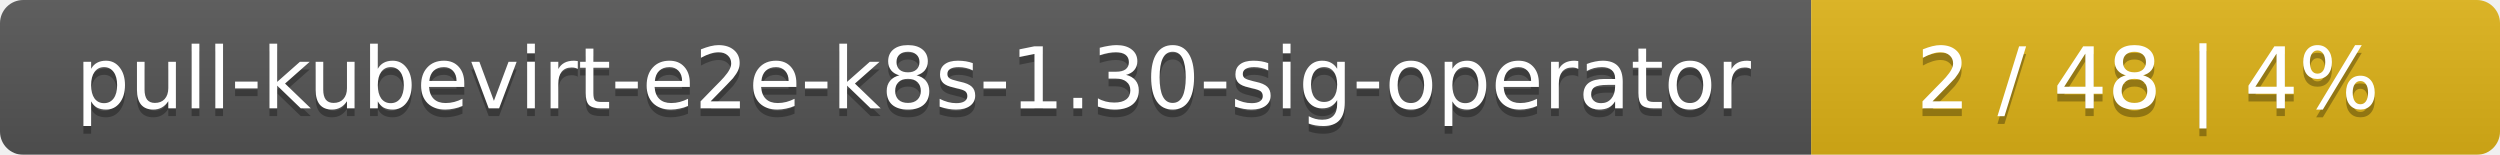
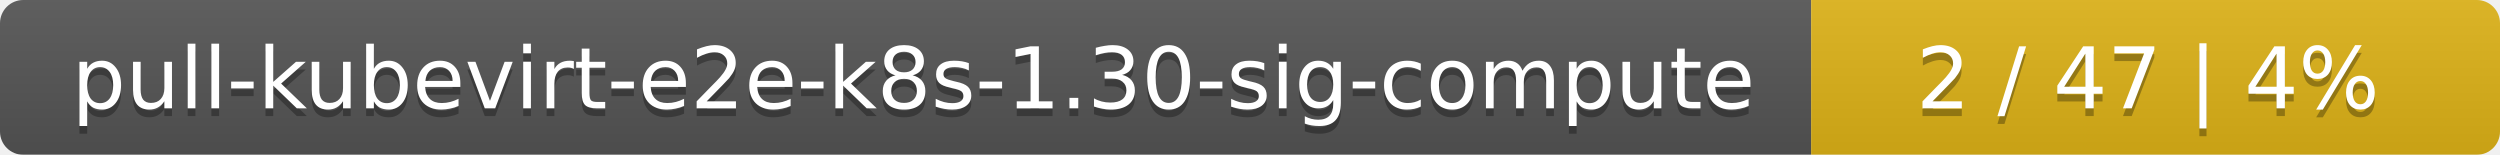
<svg xmlns="http://www.w3.org/2000/svg" width="323" height="20">
  <linearGradient id="smooth" x2="0" y2="100%">
    <stop offset="0" stop-color="#bbb" stop-opacity=".1" />
    <stop offset="1" stop-opacity=".1" />
  </linearGradient>
  <mask id="round">
    <rect width="323" height="20" rx="3" fill="#fff" />
  </mask>
  <g mask="url(#round)">
    <rect width="234" height="20" fill="#555" />
    <rect x="234" width="89" height="20" fill="#dfb317" />
    <rect width="323" height="20" fill="url(#smooth)" />
  </g>
  <g fill="#fff" text-anchor="middle" font-family="DejaVu Sans,Verdana,Geneva,sans-serif" font-size="11">
-     <text x="118" y="15" fill="#010101" fill-opacity=".3">pull-kubevirt-e2e-k8s-1.30-sig-operator</text>
-     <text x="118" y="14">pull-kubevirt-e2e-k8s-1.30-sig-operator</text>
-     <text x="277.5" y="15" fill="#010101" fill-opacity=".3">2 / 48    |    4%</text>
-     <text x="277.5" y="14">2 / 48    |    4%</text>
+     <text x="118" y="15" fill="#010101" fill-opacity=".3">pull-kubevirt-e2e-k8s-1.30-sig-compute</text>
+     <text x="118" y="14">pull-kubevirt-e2e-k8s-1.30-sig-compute</text>
+     <text x="277.5" y="15" fill="#010101" fill-opacity=".3">2 / 47    |    4%</text>
+     <text x="277.5" y="14">2 / 47    |    4%</text>
  </g>
</svg>
